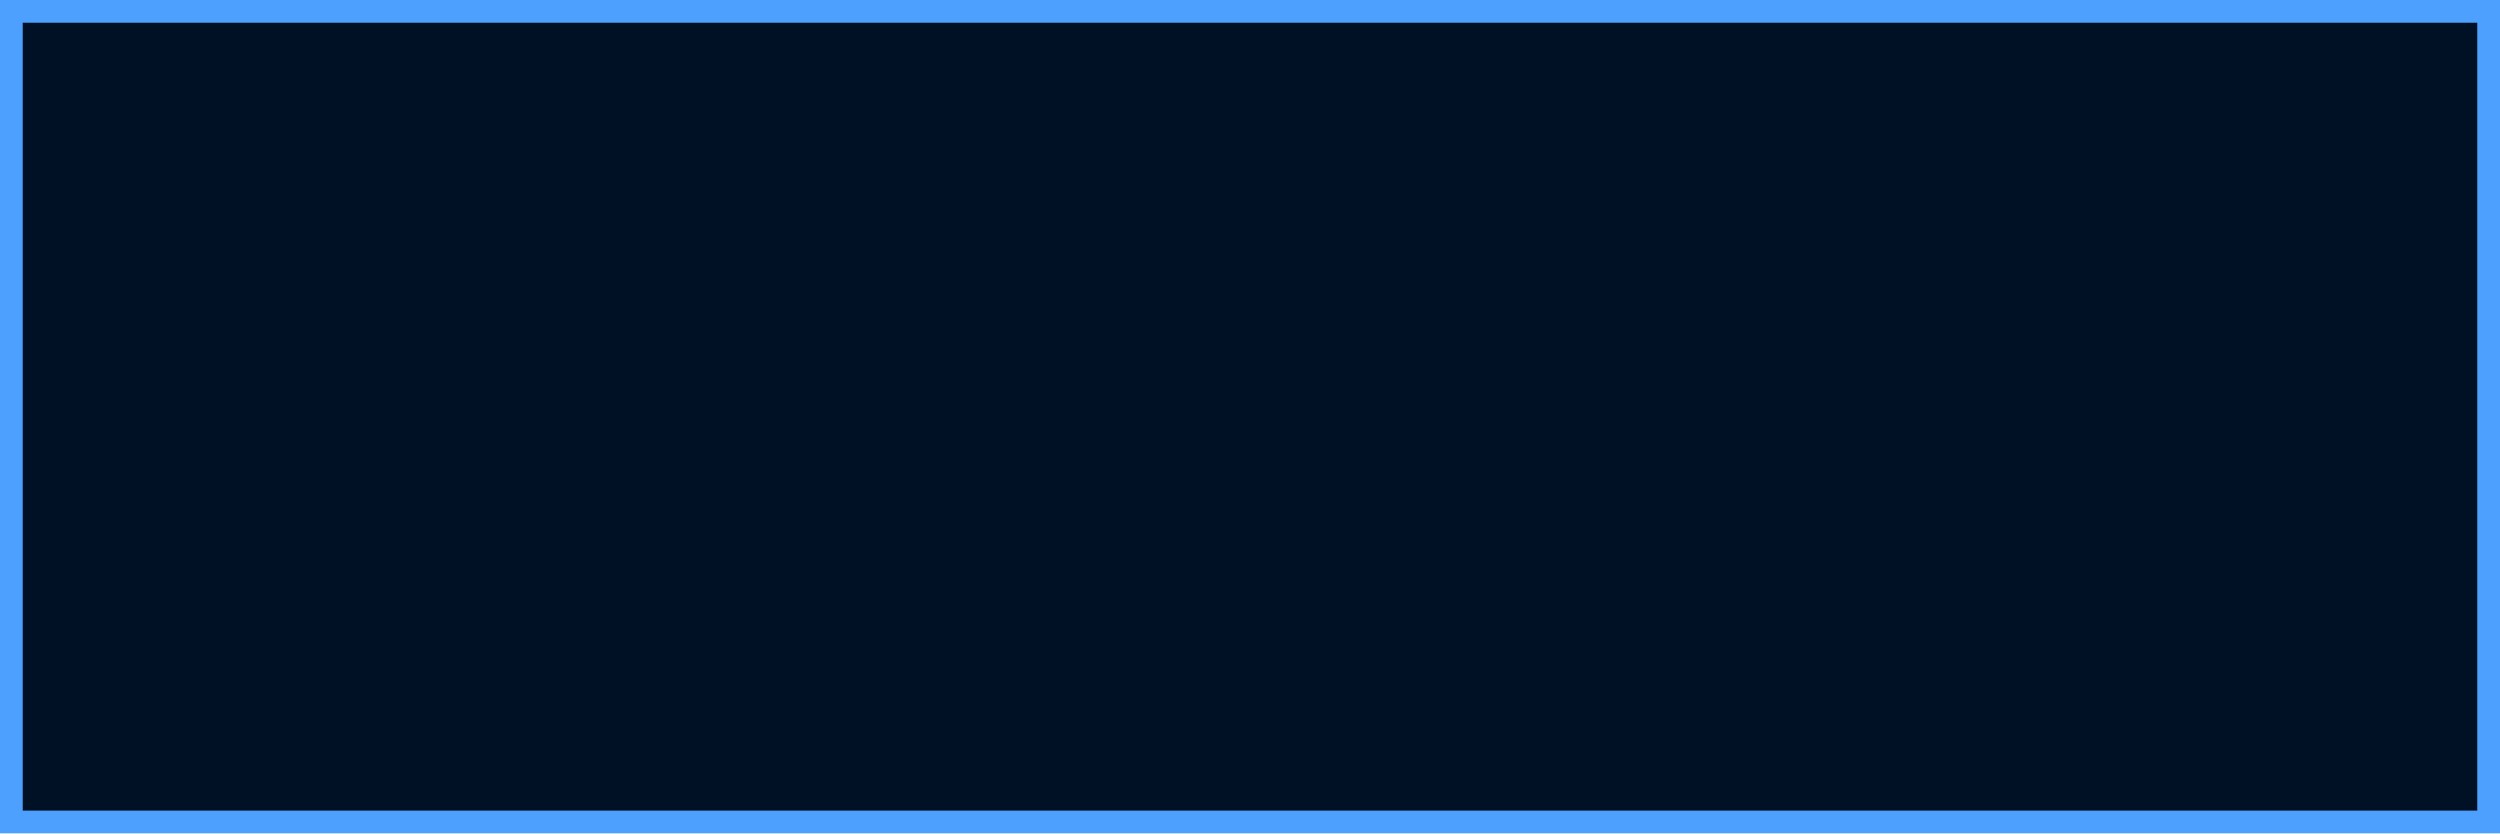
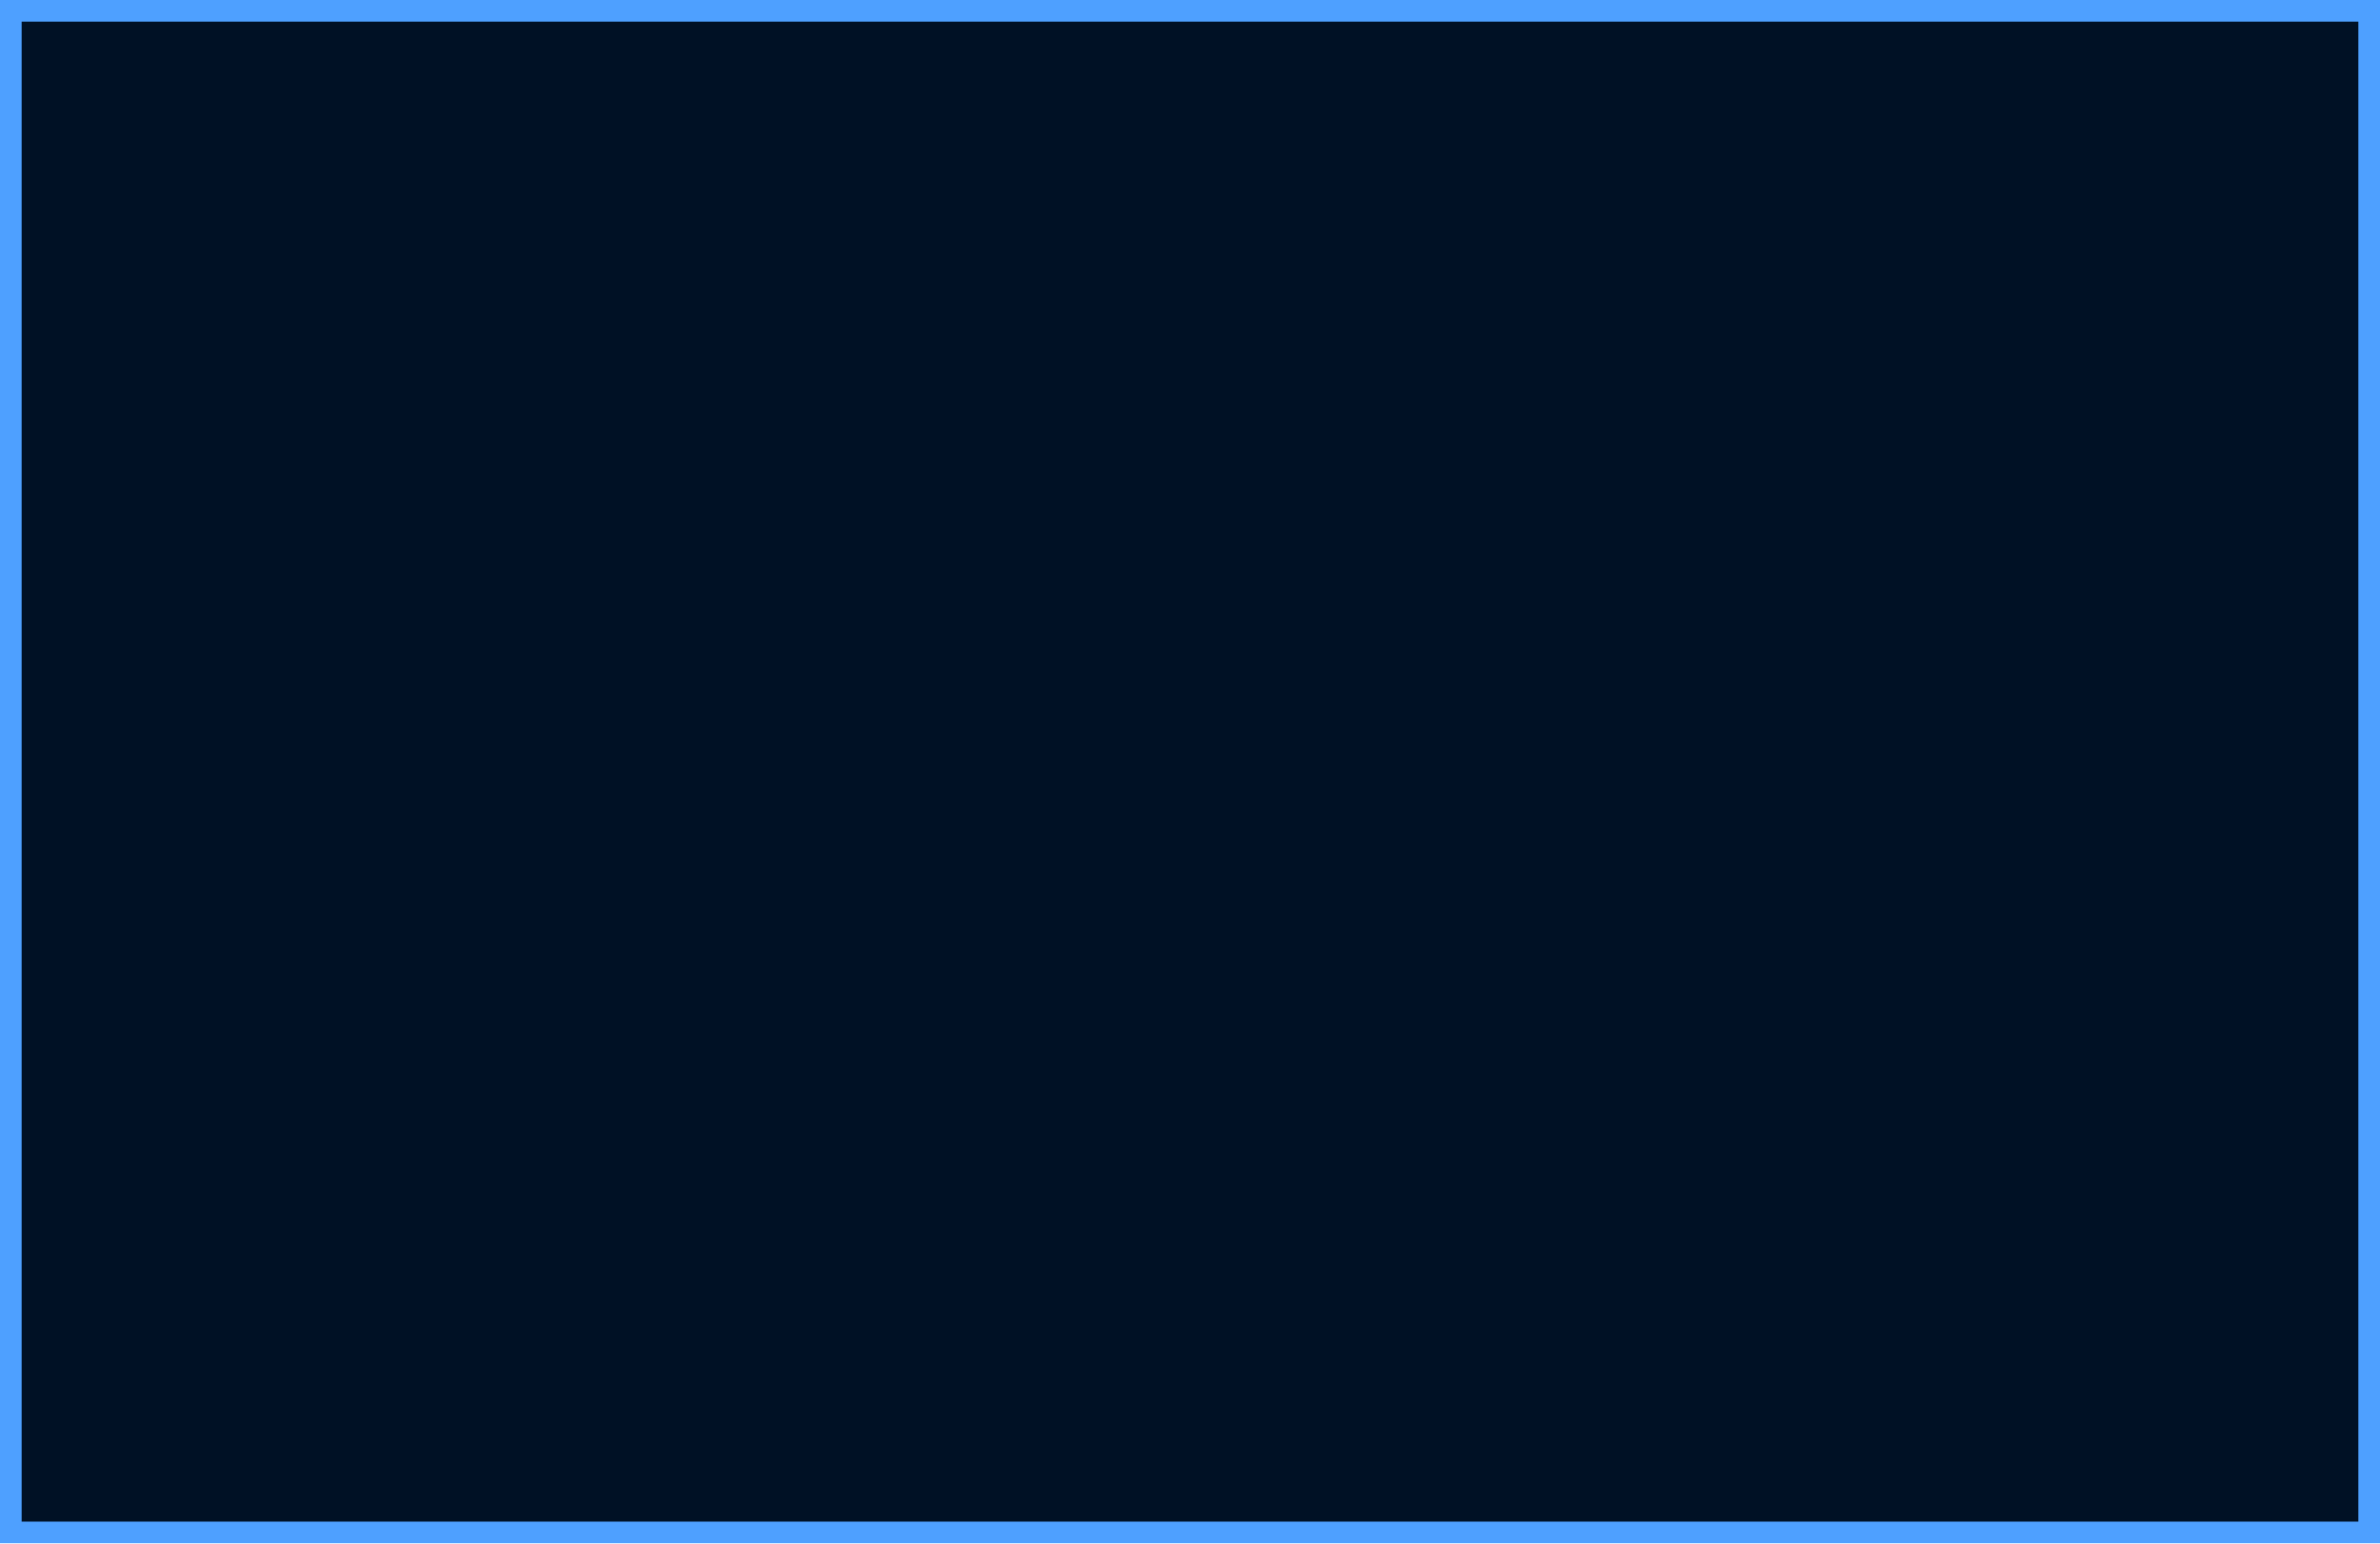
- <svg xmlns="http://www.w3.org/2000/svg" width="165" height="55" viewBox="0 0 165 55">
-   <rect x=".75" y=".75" width="163.5" height="53.5" fill="#001125" stroke="#4ea0ff" stroke-width="1.5" />
+ <svg xmlns="http://www.w3.org/2000/svg" width="165" height="107" viewBox="0 0 165 107">
+   <rect x=".75" y=".75" width="163.5" height="105.5" fill="#001125" stroke="#4ea0ff" stroke-width="1.5" />
</svg>
